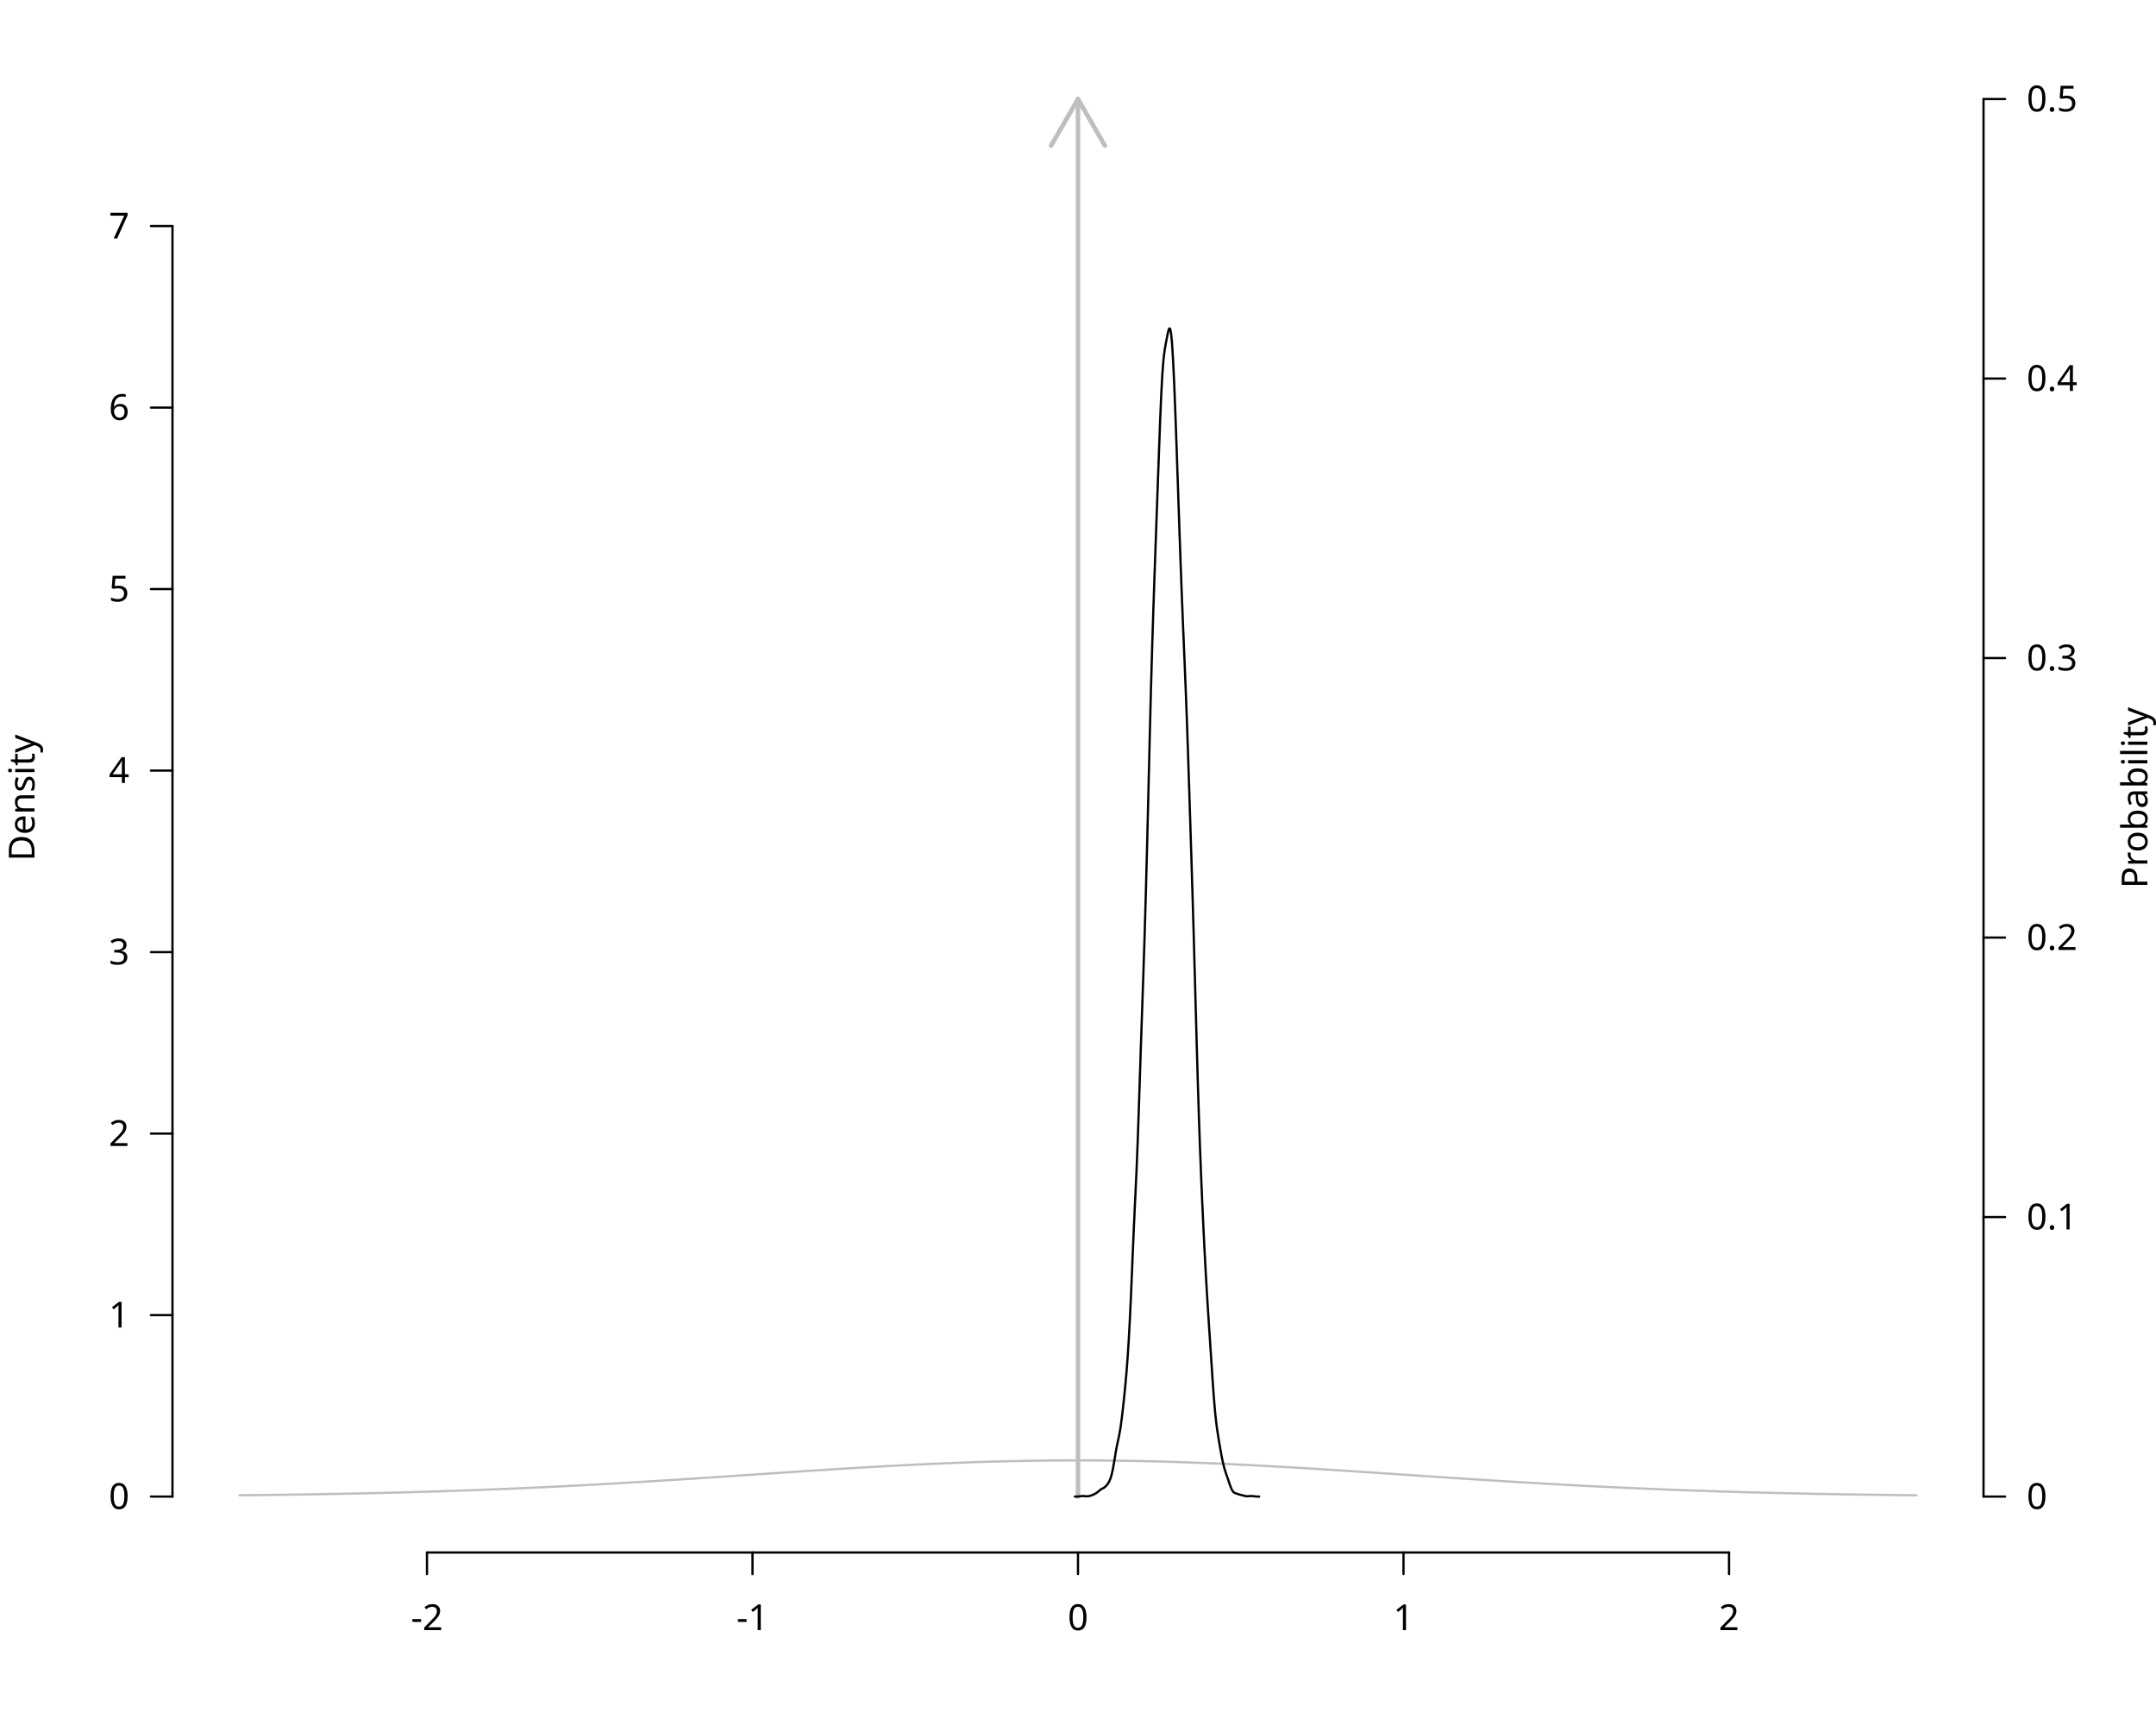
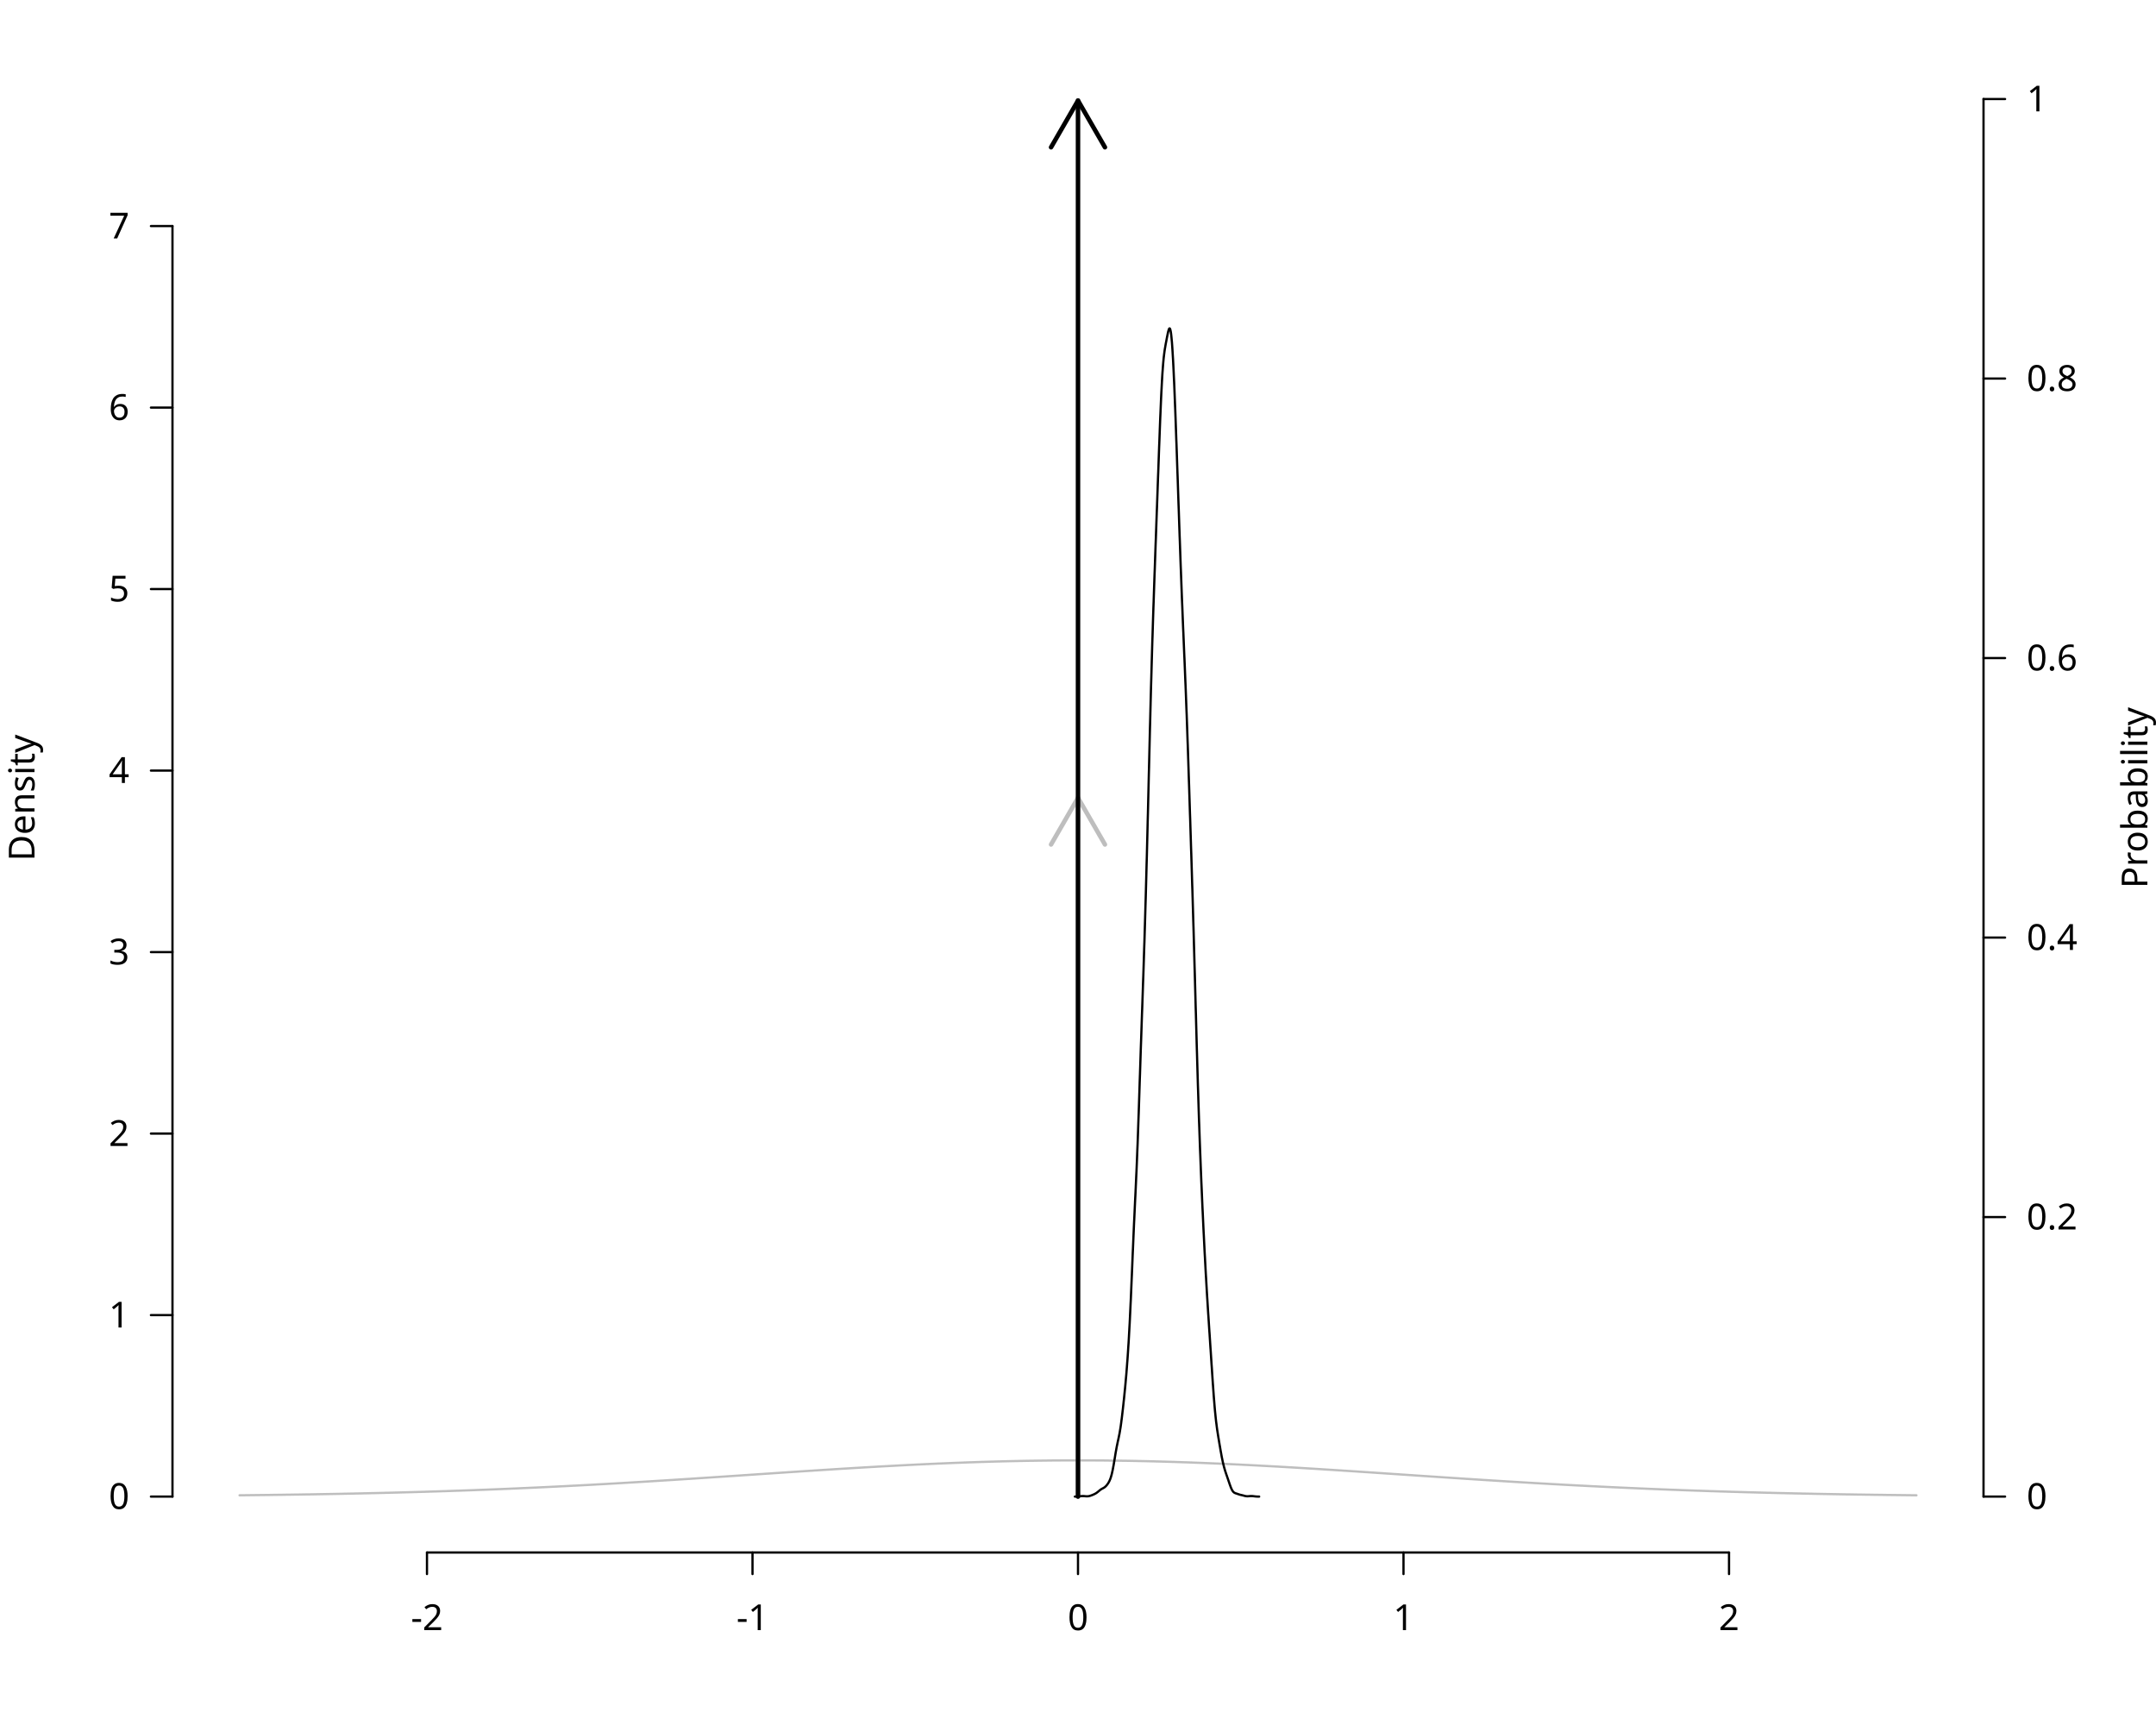
<svg xmlns="http://www.w3.org/2000/svg" class="svglite" data-engine-version="2.0" width="720.00pt" height="576.00pt" viewBox="0 0 720.00 576.00">
  <defs>
    <style type="text/css">
    .svglite line, .svglite polyline, .svglite polygon, .svglite path, .svglite rect, .svglite circle {
      fill: none;
      stroke: #000000;
      stroke-linecap: round;
      stroke-linejoin: round;
      stroke-miterlimit: 10.00;
    }
  </style>
  </defs>
  <rect width="100%" height="100%" style="stroke: none; fill: #FFFFFF;" />
  <defs>
    <clipPath id="cpMC4wMHw3MjAuMDB8MC4wMHw1NzYuMDA=">
      <rect x="0.00" y="0.00" width="720.00" height="576.00" />
    </clipPath>
  </defs>
  <g clip-path="url(#cpMC4wMHw3MjAuMDB8MC4wMHw1NzYuMDA=)">
    <text transform="translate(11.52,266.40) rotate(-90)" text-anchor="middle" style="font-size: 12.00px; font-family: sans;" textLength="40.02px" lengthAdjust="spacingAndGlyphs">Density</text>
    <line x1="142.59" y1="518.40" x2="577.41" y2="518.40" style="stroke-width: 0.75;" />
    <line x1="142.59" y1="518.40" x2="142.59" y2="525.60" style="stroke-width: 0.75;" />
    <line x1="251.30" y1="518.40" x2="251.30" y2="525.60" style="stroke-width: 0.75;" />
    <line x1="360.00" y1="518.40" x2="360.00" y2="525.60" style="stroke-width: 0.75;" />
    <line x1="468.70" y1="518.40" x2="468.70" y2="525.60" style="stroke-width: 0.75;" />
    <line x1="577.41" y1="518.40" x2="577.41" y2="525.60" style="stroke-width: 0.75;" />
    <text x="142.59" y="544.32" text-anchor="middle" style="font-size: 12.00px; font-family: sans;" textLength="10.67px" lengthAdjust="spacingAndGlyphs">-2</text>
    <text x="251.30" y="544.32" text-anchor="middle" style="font-size: 12.00px; font-family: sans;" textLength="10.67px" lengthAdjust="spacingAndGlyphs">-1</text>
    <text x="360.00" y="544.32" text-anchor="middle" style="font-size: 12.00px; font-family: sans;" textLength="6.67px" lengthAdjust="spacingAndGlyphs">0</text>
    <text x="468.70" y="544.32" text-anchor="middle" style="font-size: 12.00px; font-family: sans;" textLength="6.67px" lengthAdjust="spacingAndGlyphs">1</text>
    <text x="577.41" y="544.32" text-anchor="middle" style="font-size: 12.00px; font-family: sans;" textLength="6.67px" lengthAdjust="spacingAndGlyphs">2</text>
    <line x1="57.60" y1="499.73" x2="57.60" y2="75.49" style="stroke-width: 0.75;" />
    <line x1="57.60" y1="499.73" x2="50.40" y2="499.73" style="stroke-width: 0.75;" />
    <line x1="57.60" y1="439.13" x2="50.40" y2="439.13" style="stroke-width: 0.75;" />
    <line x1="57.60" y1="378.52" x2="50.40" y2="378.52" style="stroke-width: 0.75;" />
    <line x1="57.60" y1="317.92" x2="50.40" y2="317.92" style="stroke-width: 0.75;" />
    <line x1="57.60" y1="257.31" x2="50.40" y2="257.31" style="stroke-width: 0.75;" />
    <line x1="57.60" y1="196.70" x2="50.40" y2="196.70" style="stroke-width: 0.75;" />
    <line x1="57.60" y1="136.10" x2="50.40" y2="136.10" style="stroke-width: 0.75;" />
    <line x1="57.60" y1="75.49" x2="50.40" y2="75.49" style="stroke-width: 0.75;" />
    <text x="43.20" y="503.86" text-anchor="end" style="font-size: 12.00px; font-family: sans;" textLength="6.67px" lengthAdjust="spacingAndGlyphs">0</text>
    <text x="43.20" y="443.26" text-anchor="end" style="font-size: 12.00px; font-family: sans;" textLength="6.67px" lengthAdjust="spacingAndGlyphs">1</text>
    <text x="43.20" y="382.65" text-anchor="end" style="font-size: 12.00px; font-family: sans;" textLength="6.67px" lengthAdjust="spacingAndGlyphs">2</text>
    <text x="43.20" y="322.04" text-anchor="end" style="font-size: 12.00px; font-family: sans;" textLength="6.67px" lengthAdjust="spacingAndGlyphs">3</text>
    <text x="43.20" y="261.44" text-anchor="end" style="font-size: 12.00px; font-family: sans;" textLength="6.67px" lengthAdjust="spacingAndGlyphs">4</text>
    <text x="43.20" y="200.83" text-anchor="end" style="font-size: 12.00px; font-family: sans;" textLength="6.67px" lengthAdjust="spacingAndGlyphs">5</text>
    <text x="43.20" y="140.23" text-anchor="end" style="font-size: 12.00px; font-family: sans;" textLength="6.67px" lengthAdjust="spacingAndGlyphs">6</text>
    <text x="43.20" y="79.62" text-anchor="end" style="font-size: 12.00px; font-family: sans;" textLength="6.67px" lengthAdjust="spacingAndGlyphs">7</text>
    <line x1="662.40" y1="499.73" x2="662.40" y2="33.07" style="stroke-width: 0.75;" />
    <line x1="662.40" y1="499.73" x2="669.60" y2="499.73" style="stroke-width: 0.75;" />
    <line x1="662.40" y1="406.40" x2="669.60" y2="406.40" style="stroke-width: 0.75;" />
    <line x1="662.40" y1="313.07" x2="669.60" y2="313.07" style="stroke-width: 0.75;" />
    <line x1="662.40" y1="219.73" x2="669.60" y2="219.73" style="stroke-width: 0.75;" />
    <line x1="662.40" y1="126.40" x2="669.60" y2="126.40" style="stroke-width: 0.75;" />
    <line x1="662.40" y1="33.07" x2="669.60" y2="33.07" style="stroke-width: 0.75;" />
    <text x="676.80" y="503.86" style="font-size: 12.00px; font-family: sans;" textLength="6.67px" lengthAdjust="spacingAndGlyphs">0</text>
-     <text x="676.80" y="410.53" style="font-size: 12.00px; font-family: sans;" textLength="16.68px" lengthAdjust="spacingAndGlyphs">0.1</text>
-     <text x="676.80" y="317.20" style="font-size: 12.00px; font-family: sans;" textLength="16.68px" lengthAdjust="spacingAndGlyphs">0.2</text>
-     <text x="676.80" y="223.86" style="font-size: 12.00px; font-family: sans;" textLength="16.68px" lengthAdjust="spacingAndGlyphs">0.3</text>
-     <text x="676.80" y="130.53" style="font-size: 12.00px; font-family: sans;" textLength="16.68px" lengthAdjust="spacingAndGlyphs">0.4</text>
-     <text x="676.80" y="37.20" style="font-size: 12.00px; font-family: sans;" textLength="16.68px" lengthAdjust="spacingAndGlyphs">0.5</text>
+     <text x="676.80" y="410.53" style="font-size: 12.00px; font-family: sans;" textLength="16.68px" lengthAdjust="spacingAndGlyphs">0.2</text>
+     <text x="676.80" y="317.20" style="font-size: 12.00px; font-family: sans;" textLength="16.68px" lengthAdjust="spacingAndGlyphs">0.4</text>
+     <text x="676.80" y="223.86" style="font-size: 12.00px; font-family: sans;" textLength="16.68px" lengthAdjust="spacingAndGlyphs">0.6</text>
+     <text x="676.80" y="130.53" style="font-size: 12.00px; font-family: sans;" textLength="16.68px" lengthAdjust="spacingAndGlyphs">0.8</text>
+     <text x="676.80" y="37.20" style="font-size: 12.00px; font-family: sans;" textLength="6.67px" lengthAdjust="spacingAndGlyphs">1</text>
    <text transform="translate(717.12,266.40) rotate(-90)" text-anchor="middle" style="font-size: 12.00px; font-family: sans;" textLength="56.03px" lengthAdjust="spacingAndGlyphs">Probability</text>
  </g>
  <defs>
    <clipPath id="cpNTcuNjB8NjYyLjQwfDE0LjQwfDUxOC40MA==">
      <rect x="57.60" y="14.40" width="604.80" height="504.00" />
    </clipPath>
  </defs>
  <g clip-path="url(#cpNTcuNjB8NjYyLjQwfDE0LjQwfDUxOC40MA==)">
    <polyline points="80.00,499.30 80.56,499.29 81.12,499.28 81.68,499.28 82.24,499.27 82.80,499.27 83.36,499.26 83.92,499.25 84.48,499.25 85.05,499.24 85.61,499.23 86.17,499.23 86.73,499.22 87.29,499.21 87.85,499.21 88.41,499.20 88.97,499.19 89.53,499.19 90.09,499.18 90.65,499.17 91.21,499.16 91.77,499.16 92.33,499.15 92.89,499.14 93.45,499.14 94.01,499.13 94.57,499.12 95.14,499.11 95.70,499.10 96.26,499.10 96.82,499.09 97.38,499.08 97.94,499.07 98.50,499.06 99.06,499.06 99.62,499.05 100.18,499.04 100.74,499.03 101.30,499.02 101.86,499.01 102.42,499.00 102.98,498.99 103.54,498.99 104.10,498.98 104.66,498.97 105.23,498.96 105.79,498.95 106.35,498.94 106.91,498.93 107.47,498.92 108.03,498.91 108.59,498.90 109.15,498.89 109.71,498.88 110.27,498.87 110.83,498.86 111.39,498.85 111.95,498.84 112.51,498.83 113.07,498.82 113.63,498.81 114.19,498.80 114.75,498.78 115.32,498.77 115.88,498.76 116.44,498.75 117.00,498.74 117.56,498.73 118.12,498.72 118.68,498.70 119.24,498.69 119.80,498.68 120.36,498.67 120.92,498.66 121.48,498.64 122.04,498.63 122.60,498.62 123.16,498.61 123.72,498.59 124.28,498.58 124.84,498.57 125.41,498.56 125.97,498.54 126.53,498.53 127.09,498.52 127.65,498.50 128.21,498.49 128.77,498.47 129.33,498.46 129.89,498.45 130.45,498.43 131.01,498.42 131.57,498.40 132.13,498.39 132.69,498.38 133.25,498.36 133.81,498.35 134.37,498.33 134.93,498.32 135.50,498.30 136.06,498.29 136.62,498.27 137.18,498.25 137.74,498.24 138.30,498.22 138.86,498.21 139.42,498.19 139.98,498.17 140.54,498.16 141.10,498.14 141.66,498.13 142.22,498.11 142.78,498.09 143.34,498.07 143.90,498.06 144.46,498.04 145.03,498.02 145.59,498.01 146.15,497.99 146.71,497.97 147.27,497.95 147.83,497.93 148.39,497.92 148.95,497.90 149.51,497.88 150.07,497.86 150.63,497.84 151.19,497.82 151.75,497.80 152.31,497.78 152.87,497.77 153.43,497.75 153.99,497.73 154.55,497.71 155.12,497.69 155.68,497.67 156.24,497.65 156.80,497.63 157.36,497.61 157.92,497.59 158.48,497.57 159.04,497.54 159.60,497.52 160.16,497.50 160.72,497.48 161.28,497.46 161.84,497.44 162.40,497.42 162.96,497.39 163.52,497.37 164.08,497.35 164.64,497.33 165.21,497.31 165.77,497.28 166.33,497.26 166.89,497.24 167.45,497.22 168.01,497.19 168.57,497.17 169.13,497.15 169.69,497.12 170.25,497.10 170.81,497.07 171.37,497.05 171.93,497.03 172.49,497.00 173.05,496.98 173.61,496.95 174.17,496.93 174.73,496.90 175.30,496.88 175.86,496.85 176.42,496.83 176.98,496.80 177.54,496.78 178.10,496.75 178.66,496.73 179.22,496.70 179.78,496.67 180.34,496.65 180.90,496.62 181.46,496.60 182.02,496.57 182.58,496.54 183.14,496.52 183.70,496.49 184.26,496.46 184.82,496.43 185.39,496.41 185.95,496.38 186.51,496.35 187.07,496.32 187.63,496.29 188.19,496.27 188.75,496.24 189.31,496.21 189.87,496.18 190.43,496.15 190.99,496.12 191.55,496.09 192.11,496.07 192.67,496.04 193.23,496.01 193.79,495.98 194.35,495.95 194.91,495.92 195.48,495.89 196.04,495.86 196.60,495.83 197.16,495.80 197.72,495.77 198.28,495.74 198.84,495.71 199.40,495.67 199.96,495.64 200.52,495.61 201.08,495.58 201.64,495.55 202.20,495.52 202.76,495.49 203.32,495.45 203.88,495.42 204.44,495.39 205.01,495.36 205.57,495.33 206.13,495.29 206.69,495.26 207.25,495.23 207.81,495.20 208.37,495.16 208.93,495.13 209.49,495.10 210.05,495.06 210.61,495.03 211.17,495.00 211.73,494.96 212.29,494.93 212.85,494.90 213.41,494.86 213.97,494.83 214.53,494.80 215.10,494.76 215.66,494.73 216.22,494.69 216.78,494.66 217.34,494.62 217.90,494.59 218.46,494.55 219.02,494.52 219.58,494.48 220.14,494.45 220.70,494.41 221.26,494.38 221.82,494.34 222.38,494.31 222.94,494.27 223.50,494.24 224.06,494.20 224.62,494.17 225.19,494.13 225.75,494.09 226.31,494.06 226.87,494.02 227.43,493.99 227.99,493.95 228.55,493.91 229.11,493.88 229.67,493.84 230.23,493.81 230.79,493.77 231.35,493.73 231.91,493.70 232.47,493.66 233.03,493.62 233.59,493.58 234.15,493.55 234.71,493.51 235.28,493.47 235.84,493.44 236.40,493.40 236.96,493.36 237.52,493.33 238.08,493.29 238.64,493.25 239.20,493.21 239.76,493.18 240.32,493.14 240.88,493.10 241.44,493.06 242.00,493.03 242.56,492.99 243.12,492.95 243.68,492.91 244.24,492.88 244.80,492.84 245.37,492.80 245.93,492.76 246.49,492.73 247.05,492.69 247.61,492.65 248.17,492.61 248.73,492.57 249.29,492.54 249.85,492.50 250.41,492.46 250.97,492.42 251.53,492.39 252.09,492.35 252.65,492.31 253.21,492.27 253.77,492.23 254.33,492.20 254.89,492.16 255.46,492.12 256.02,492.08 256.58,492.05 257.14,492.01 257.70,491.97 258.26,491.93 258.82,491.89 259.38,491.86 259.94,491.82 260.50,491.78 261.06,491.74 261.62,491.71 262.18,491.67 262.74,491.63 263.30,491.59 263.86,491.56 264.42,491.52 264.98,491.48 265.55,491.45 266.11,491.41 266.67,491.37 267.23,491.33 267.79,491.30 268.35,491.26 268.91,491.22 269.47,491.19 270.03,491.15 270.59,491.11 271.15,491.08 271.71,491.04 272.27,491.00 272.83,490.97 273.39,490.93 273.95,490.90 274.51,490.86 275.08,490.82 275.64,490.79 276.20,490.75 276.76,490.72 277.32,490.68 277.88,490.65 278.44,490.61 279.00,490.57 279.56,490.54 280.12,490.50 280.68,490.47 281.24,490.43 281.80,490.40 282.36,490.37 282.92,490.33 283.48,490.30 284.04,490.26 284.60,490.23 285.17,490.19 285.73,490.16 286.29,490.13 286.85,490.09 287.41,490.06 287.97,490.03 288.53,489.99 289.09,489.96 289.65,489.93 290.21,489.90 290.77,489.86 291.33,489.83 291.89,489.80 292.45,489.77 293.01,489.73 293.57,489.70 294.13,489.67 294.69,489.64 295.26,489.61 295.82,489.58 296.38,489.55 296.94,489.52 297.50,489.49 298.06,489.46 298.62,489.43 299.18,489.40 299.74,489.37 300.30,489.34 300.86,489.31 301.42,489.28 301.98,489.25 302.54,489.22 303.10,489.19 303.66,489.16 304.22,489.14 304.78,489.11 305.35,489.08 305.91,489.05 306.47,489.02 307.03,489.00 307.59,488.97 308.15,488.94 308.71,488.92 309.27,488.89 309.83,488.87 310.39,488.84 310.95,488.81 311.51,488.79 312.07,488.76 312.63,488.74 313.19,488.71 313.75,488.69 314.31,488.67 314.87,488.64 315.44,488.62 316.00,488.60 316.56,488.57 317.12,488.55 317.68,488.53 318.24,488.50 318.80,488.48 319.36,488.46 319.92,488.44 320.48,488.42 321.04,488.40 321.60,488.38 322.16,488.35 322.72,488.33 323.28,488.31 323.84,488.29 324.40,488.28 324.96,488.26 325.53,488.24 326.09,488.22 326.65,488.20 327.21,488.18 327.77,488.16 328.33,488.15 328.89,488.13 329.45,488.11 330.01,488.10 330.57,488.08 331.13,488.06 331.69,488.05 332.25,488.03 332.81,488.02 333.37,488.00 333.93,487.99 334.49,487.97 335.06,487.96 335.62,487.94 336.18,487.93 336.74,487.92 337.30,487.90 337.86,487.89 338.42,487.88 338.98,487.87 339.54,487.86 340.10,487.85 340.66,487.83 341.22,487.82 341.78,487.81 342.34,487.80 342.90,487.79 343.46,487.78 344.02,487.77 344.58,487.77 345.15,487.76 345.71,487.75 346.27,487.74 346.83,487.73 347.39,487.73 347.95,487.72 348.51,487.71 349.07,487.71 349.63,487.70 350.19,487.69 350.75,487.69 351.31,487.68 351.87,487.68 352.43,487.67 352.99,487.67 353.55,487.67 354.11,487.66 354.67,487.66 355.24,487.66 355.80,487.65 356.36,487.65 356.92,487.65 357.48,487.65 358.04,487.65 358.60,487.65 359.16,487.64 359.72,487.64 360.28,487.64 360.84,487.64 361.40,487.65 361.96,487.65 362.52,487.65 363.08,487.65 363.64,487.65 364.20,487.65 364.76,487.66 365.33,487.66 365.89,487.66 366.45,487.67 367.01,487.67 367.57,487.67 368.13,487.68 368.69,487.68 369.25,487.69 369.81,487.69 370.37,487.70 370.93,487.71 371.49,487.71 372.05,487.72 372.61,487.73 373.17,487.73 373.73,487.74 374.29,487.75 374.85,487.76 375.42,487.77 375.98,487.77 376.54,487.78 377.10,487.79 377.66,487.80 378.22,487.81 378.78,487.82 379.34,487.83 379.90,487.85 380.46,487.86 381.02,487.87 381.58,487.88 382.14,487.89 382.70,487.90 383.26,487.92 383.82,487.93 384.38,487.94 384.94,487.96 385.51,487.97 386.07,487.99 386.63,488.00 387.19,488.02 387.75,488.03 388.31,488.05 388.87,488.06 389.43,488.08 389.99,488.10 390.55,488.11 391.11,488.13 391.67,488.15 392.23,488.16 392.79,488.18 393.35,488.20 393.91,488.22 394.47,488.24 395.04,488.26 395.60,488.28 396.16,488.29 396.72,488.31 397.28,488.33 397.84,488.35 398.40,488.38 398.96,488.40 399.52,488.42 400.08,488.44 400.64,488.46 401.20,488.48 401.76,488.50 402.32,488.53 402.88,488.55 403.44,488.57 404.00,488.60 404.56,488.62 405.13,488.64 405.69,488.67 406.25,488.69 406.81,488.71 407.37,488.74 407.93,488.76 408.49,488.79 409.05,488.81 409.61,488.84 410.17,488.87 410.73,488.89 411.29,488.92 411.85,488.94 412.41,488.97 412.97,489.00 413.53,489.02 414.09,489.05 414.65,489.08 415.22,489.11 415.78,489.14 416.34,489.16 416.90,489.19 417.46,489.22 418.02,489.25 418.58,489.28 419.14,489.31 419.70,489.34 420.26,489.37 420.82,489.40 421.38,489.43 421.94,489.46 422.50,489.49 423.06,489.52 423.62,489.55 424.18,489.58 424.74,489.61 425.31,489.64 425.87,489.67 426.43,489.70 426.99,489.73 427.55,489.77 428.11,489.80 428.67,489.83 429.23,489.86 429.79,489.90 430.35,489.93 430.91,489.96 431.47,489.99 432.03,490.03 432.59,490.06 433.15,490.09 433.71,490.13 434.27,490.16 434.83,490.19 435.40,490.23 435.96,490.26 436.52,490.30 437.08,490.33 437.64,490.37 438.20,490.40 438.76,490.43 439.32,490.47 439.88,490.50 440.44,490.54 441.00,490.57 441.56,490.61 442.12,490.65 442.68,490.68 443.24,490.72 443.80,490.75 444.36,490.79 444.92,490.82 445.49,490.86 446.05,490.90 446.61,490.93 447.17,490.97 447.73,491.00 448.29,491.04 448.85,491.08 449.41,491.11 449.97,491.15 450.53,491.19 451.09,491.22 451.65,491.26 452.21,491.30 452.77,491.33 453.33,491.37 453.89,491.41 454.45,491.45 455.02,491.48 455.58,491.52 456.14,491.56 456.70,491.59 457.26,491.63 457.82,491.67 458.38,491.71 458.94,491.74 459.50,491.78 460.06,491.82 460.62,491.86 461.18,491.89 461.74,491.93 462.30,491.97 462.86,492.01 463.42,492.05 463.98,492.08 464.54,492.12 465.11,492.16 465.67,492.20 466.23,492.23 466.79,492.27 467.35,492.31 467.91,492.35 468.47,492.39 469.03,492.42 469.59,492.46 470.15,492.50 470.71,492.54 471.27,492.57 471.83,492.61 472.39,492.65 472.95,492.69 473.51,492.73 474.07,492.76 474.63,492.80 475.20,492.84 475.76,492.88 476.32,492.91 476.88,492.95 477.44,492.99 478.00,493.03 478.56,493.06 479.12,493.10 479.68,493.14 480.24,493.18 480.80,493.21 481.36,493.25 481.92,493.29 482.48,493.33 483.04,493.36 483.60,493.40 484.16,493.44 484.72,493.47 485.29,493.51 485.85,493.55 486.41,493.58 486.97,493.62 487.53,493.66 488.09,493.70 488.65,493.73 489.21,493.77 489.77,493.81 490.33,493.84 490.89,493.88 491.45,493.91 492.01,493.95 492.57,493.99 493.13,494.02 493.69,494.06 494.25,494.09 494.81,494.13 495.38,494.17 495.94,494.20 496.50,494.24 497.06,494.27 497.62,494.31 498.18,494.34 498.74,494.38 499.30,494.41 499.86,494.45 500.42,494.48 500.98,494.52 501.54,494.55 502.10,494.59 502.66,494.62 503.22,494.66 503.78,494.69 504.34,494.73 504.90,494.76 505.47,494.80 506.03,494.83 506.59,494.86 507.15,494.90 507.71,494.93 508.27,494.96 508.83,495.00 509.39,495.03 509.95,495.06 510.51,495.10 511.07,495.13 511.63,495.16 512.19,495.20 512.75,495.23 513.31,495.26 513.87,495.29 514.43,495.33 514.99,495.36 515.56,495.39 516.12,495.42 516.68,495.45 517.24,495.49 517.80,495.52 518.36,495.55 518.92,495.58 519.48,495.61 520.04,495.64 520.60,495.67 521.16,495.71 521.72,495.74 522.28,495.77 522.84,495.80 523.40,495.83 523.96,495.86 524.52,495.89 525.09,495.92 525.65,495.95 526.21,495.98 526.77,496.01 527.33,496.04 527.89,496.07 528.45,496.09 529.01,496.12 529.57,496.15 530.13,496.18 530.69,496.21 531.25,496.24 531.81,496.27 532.37,496.29 532.93,496.32 533.49,496.35 534.05,496.38 534.61,496.41 535.18,496.43 535.74,496.46 536.30,496.49 536.86,496.52 537.42,496.54 537.98,496.57 538.54,496.60 539.10,496.62 539.66,496.65 540.22,496.67 540.78,496.70 541.34,496.73 541.90,496.75 542.46,496.78 543.02,496.80 543.58,496.83 544.14,496.85 544.70,496.88 545.27,496.90 545.83,496.93 546.39,496.95 546.95,496.98 547.51,497.00 548.07,497.03 548.63,497.05 549.19,497.07 549.75,497.10 550.31,497.12 550.87,497.15 551.43,497.17 551.99,497.19 552.55,497.22 553.11,497.24 553.67,497.26 554.23,497.28 554.79,497.31 555.36,497.33 555.92,497.35 556.48,497.37 557.04,497.39 557.60,497.42 558.16,497.44 558.72,497.46 559.28,497.48 559.84,497.50 560.40,497.52 560.96,497.54 561.52,497.57 562.08,497.59 562.64,497.61 563.20,497.63 563.76,497.65 564.32,497.67 564.88,497.69 565.45,497.71 566.01,497.73 566.57,497.75 567.13,497.77 567.69,497.78 568.25,497.80 568.81,497.82 569.37,497.84 569.93,497.86 570.49,497.88 571.05,497.90 571.61,497.92 572.17,497.93 572.73,497.95 573.29,497.97 573.85,497.99 574.41,498.01 574.97,498.02 575.54,498.04 576.10,498.06 576.66,498.07 577.22,498.09 577.78,498.11 578.34,498.13 578.90,498.14 579.46,498.16 580.02,498.17 580.58,498.19 581.14,498.21 581.70,498.22 582.26,498.24 582.82,498.25 583.38,498.27 583.94,498.29 584.50,498.30 585.07,498.32 585.63,498.33 586.19,498.35 586.75,498.36 587.31,498.38 587.87,498.39 588.43,498.40 588.99,498.42 589.55,498.43 590.11,498.45 590.67,498.46 591.23,498.47 591.79,498.49 592.35,498.50 592.91,498.52 593.47,498.53 594.03,498.54 594.59,498.56 595.16,498.57 595.72,498.58 596.28,498.59 596.84,498.61 597.40,498.62 597.96,498.63 598.52,498.64 599.08,498.66 599.64,498.67 600.20,498.68 600.76,498.69 601.32,498.70 601.88,498.72 602.44,498.73 603.00,498.74 603.56,498.75 604.12,498.76 604.68,498.77 605.25,498.78 605.81,498.80 606.37,498.81 606.93,498.82 607.49,498.83 608.05,498.84 608.61,498.85 609.17,498.86 609.73,498.87 610.29,498.88 610.85,498.89 611.41,498.90 611.97,498.91 612.53,498.92 613.09,498.93 613.65,498.94 614.21,498.95 614.77,498.96 615.34,498.97 615.90,498.98 616.46,498.99 617.02,498.99 617.58,499.00 618.14,499.01 618.70,499.02 619.26,499.03 619.82,499.04 620.38,499.05 620.94,499.06 621.50,499.06 622.06,499.07 622.62,499.08 623.18,499.09 623.74,499.10 624.30,499.10 624.86,499.11 625.43,499.12 625.99,499.13 626.55,499.14 627.11,499.14 627.67,499.15 628.23,499.16 628.79,499.16 629.35,499.17 629.91,499.18 630.47,499.19 631.03,499.19 631.59,499.20 632.15,499.21 632.71,499.21 633.27,499.22 633.83,499.23 634.39,499.23 634.95,499.24 635.52,499.25 636.08,499.25 636.64,499.26 637.20,499.27 637.76,499.27 638.32,499.28 638.88,499.28 639.44,499.29 640.00,499.30 " style="stroke-width: 0.75; stroke: #BEBEBE;" />
-     <line x1="360.00" y1="499.73" x2="360.00" y2="33.07" style="stroke-width: 1.50; stroke: #BEBEBE;" />
-     <polyline points="369.00,48.66 360.00,33.07 351.00,48.66 " style="stroke-width: 1.50; stroke: #BEBEBE;" />
+     <line x1="360.00" y1="499.73" x2="360.00" y2="266.40" style="stroke-width: 1.50; stroke: #BEBEBE;" />
+     <polyline points="369.00,281.99 360.00,266.40 351.00,281.99 " style="stroke-width: 1.50; stroke: #BEBEBE;" />
    <polyline points="358.95,499.73 359.01,499.73 359.07,499.73 359.13,499.73 359.19,499.73 359.25,499.73 359.32,499.73 359.38,499.73 359.44,499.72 359.50,499.72 359.56,499.72 359.62,499.72 359.69,499.71 359.75,499.71 359.81,499.71 359.87,499.70 359.93,499.70 359.99,499.70 360.06,499.69 360.12,499.69 360.18,499.68 360.24,499.67 360.30,499.67 360.36,499.66 360.42,499.65 360.49,499.65 360.55,499.64 360.61,499.63 360.67,499.62 360.73,499.62 360.79,499.61 360.86,499.60 360.92,499.59 360.98,499.58 361.04,499.58 361.10,499.57 361.16,499.57 361.23,499.56 361.29,499.56 361.35,499.55 361.41,499.55 361.47,499.55 361.53,499.55 361.60,499.55 361.66,499.55 361.72,499.55 361.78,499.55 361.84,499.55 361.90,499.56 361.97,499.56 362.03,499.57 362.09,499.57 362.15,499.58 362.21,499.58 362.27,499.59 362.33,499.60 362.40,499.60 362.46,499.61 362.52,499.62 362.58,499.62 362.64,499.63 362.70,499.63 362.77,499.63 362.83,499.64 362.89,499.64 362.95,499.64 363.01,499.64 363.07,499.64 363.14,499.64 363.20,499.63 363.26,499.63 363.32,499.62 363.38,499.62 363.44,499.61 363.51,499.60 363.57,499.59 363.63,499.58 363.69,499.56 363.75,499.55 363.81,499.54 363.88,499.52 363.94,499.50 364.00,499.49 364.06,499.47 364.12,499.45 364.18,499.43 364.24,499.41 364.31,499.39 364.37,499.36 364.43,499.34 364.49,499.32 364.55,499.30 364.61,499.27 364.68,499.25 364.74,499.23 364.80,499.20 364.86,499.18 364.92,499.15 364.98,499.12 365.05,499.10 365.11,499.07 365.17,499.04 365.23,499.02 365.29,498.99 365.35,498.96 365.42,498.93 365.48,498.90 365.54,498.87 365.60,498.84 365.66,498.81 365.72,498.77 365.79,498.74 365.85,498.70 365.91,498.67 365.97,498.63 366.03,498.59 366.09,498.55 366.16,498.51 366.22,498.47 366.28,498.42 366.34,498.38 366.40,498.33 366.46,498.29 366.52,498.24 366.59,498.19 366.65,498.14 366.71,498.09 366.77,498.04 366.83,497.99 366.89,497.94 366.96,497.88 367.02,497.83 367.08,497.78 367.14,497.73 367.20,497.68 367.26,497.63 367.33,497.58 367.39,497.53 367.45,497.48 367.51,497.44 367.57,497.39 367.63,497.35 367.70,497.31 367.76,497.27 367.82,497.23 367.88,497.20 367.94,497.16 368.00,497.13 368.07,497.09 368.13,497.06 368.19,497.03 368.25,497.00 368.31,496.96 368.37,496.93 368.43,496.90 368.50,496.86 368.56,496.83 368.62,496.79 368.68,496.75 368.74,496.71 368.80,496.67 368.87,496.63 368.93,496.58 368.99,496.53 369.05,496.48 369.11,496.42 369.17,496.37 369.24,496.31 369.30,496.25 369.36,496.18 369.42,496.12 369.48,496.05 369.54,495.98 369.61,495.90 369.67,495.83 369.73,495.75 369.79,495.67 369.85,495.59 369.91,495.50 369.98,495.41 370.04,495.32 370.10,495.23 370.16,495.13 370.22,495.02 370.28,494.92 370.34,494.80 370.41,494.69 370.47,494.56 370.53,494.43 370.59,494.30 370.65,494.15 370.71,494.00 370.78,493.84 370.84,493.68 370.90,493.50 370.96,493.31 371.02,493.12 371.08,492.91 371.15,492.69 371.21,492.47 371.27,492.23 371.33,491.98 371.39,491.72 371.45,491.44 371.52,491.16 371.58,490.86 371.64,490.55 371.70,490.23 371.76,489.90 371.82,489.57 371.89,489.22 371.95,488.87 372.01,488.51 372.07,488.14 372.13,487.77 372.19,487.40 372.26,487.02 372.32,486.65 372.38,486.27 372.44,485.90 372.50,485.53 372.56,485.17 372.62,484.81 372.69,484.46 372.75,484.11 372.81,483.78 372.87,483.45 372.93,483.13 372.99,482.81 373.06,482.51 373.12,482.21 373.18,481.91 373.24,481.62 373.30,481.34 373.36,481.06 373.43,480.77 373.49,480.49 373.55,480.20 373.61,479.91 373.67,479.62 373.73,479.31 373.80,479.00 373.86,478.67 373.92,478.34 373.98,477.99 374.04,477.63 374.10,477.25 374.17,476.86 374.23,476.45 374.29,476.04 374.35,475.60 374.41,475.16 374.47,474.70 374.53,474.22 374.60,473.74 374.66,473.24 374.72,472.74 374.78,472.22 374.84,471.70 374.90,471.17 374.97,470.63 375.03,470.08 375.09,469.53 375.15,468.97 375.21,468.41 375.27,467.83 375.34,467.25 375.40,466.66 375.46,466.07 375.52,465.46 375.58,464.85 375.64,464.23 375.71,463.59 375.77,462.95 375.83,462.30 375.89,461.63 375.95,460.95 376.01,460.25 376.08,459.54 376.14,458.82 376.20,458.07 376.26,457.31 376.32,456.54 376.38,455.74 376.44,454.92 376.51,454.09 376.57,453.23 376.63,452.35 376.69,451.44 376.75,450.51 376.81,449.54 376.88,448.55 376.94,447.54 377.00,446.49 377.06,445.40 377.12,444.29 377.18,443.15 377.25,441.97 377.31,440.76 377.37,439.51 377.43,438.24 377.49,436.93 377.55,435.59 377.62,434.23 377.68,432.84 377.74,431.42 377.80,429.99 377.86,428.54 377.92,427.08 377.99,425.60 378.05,424.12 378.11,422.64 378.17,421.16 378.23,419.69 378.29,418.22 378.36,416.76 378.42,415.32 378.48,413.89 378.54,412.48 378.60,411.09 378.66,409.71 378.72,408.35 378.79,407.01 378.85,405.69 378.91,404.37 378.97,403.07 379.03,401.78 379.09,400.49 379.16,399.19 379.22,397.89 379.28,396.58 379.34,395.26 379.40,393.92 379.46,392.55 379.53,391.16 379.59,389.73 379.65,388.28 379.71,386.78 379.77,385.25 379.83,383.68 379.90,382.07 379.96,380.43 380.02,378.74 380.08,377.02 380.14,375.27 380.20,373.49 380.27,371.68 380.33,369.85 380.39,368.00 380.45,366.14 380.51,364.27 380.57,362.39 380.63,360.51 380.70,358.63 380.76,356.75 380.82,354.88 380.88,353.02 380.94,351.18 381.00,349.34 381.07,347.51 381.13,345.69 381.19,343.89 381.25,342.09 381.31,340.30 381.37,338.52 381.44,336.74 381.50,334.96 381.56,333.17 381.62,331.38 381.68,329.57 381.74,327.76 381.81,325.93 381.87,324.08 381.93,322.22 381.99,320.33 382.05,318.42 382.11,316.48 382.18,314.51 382.24,312.51 382.30,310.49 382.36,308.43 382.42,306.35 382.48,304.23 382.54,302.08 382.61,299.90 382.67,297.69 382.73,295.45 382.79,293.18 382.85,290.88 382.91,288.54 382.98,286.18 383.04,283.79 383.10,281.37 383.16,278.93 383.22,276.46 383.28,273.97 383.35,271.47 383.41,268.94 383.47,266.41 383.53,263.86 383.59,261.31 383.65,258.75 383.72,256.19 383.78,253.64 383.84,251.10 383.90,248.57 383.96,246.05 384.02,243.56 384.09,241.10 384.15,238.66 384.21,236.25 384.27,233.88 384.33,231.54 384.39,229.24 384.46,226.98 384.52,224.77 384.58,222.59 384.64,220.45 384.70,218.35 384.76,216.29 384.82,214.26 384.89,212.27 384.95,210.31 385.01,208.37 385.07,206.47 385.13,204.59 385.19,202.73 385.26,200.90 385.32,199.08 385.38,197.27 385.44,195.48 385.50,193.70 385.56,191.93 385.63,190.17 385.69,188.42 385.75,186.67 385.81,184.93 385.87,183.20 385.93,181.47 386.00,179.75 386.06,178.03 386.12,176.31 386.18,174.60 386.24,172.89 386.30,171.18 386.37,169.47 386.43,167.77 386.49,166.06 386.55,164.35 386.61,162.65 386.67,160.95 386.73,159.24 386.80,157.54 386.86,155.84 386.92,154.15 386.98,152.46 387.04,150.77 387.10,149.10 387.17,147.44 387.23,145.80 387.29,144.17 387.35,142.56 387.41,140.98 387.47,139.44 387.54,137.92 387.60,136.45 387.66,135.01 387.72,133.62 387.78,132.28 387.84,130.99 387.91,129.75 387.97,128.57 388.03,127.44 388.09,126.37 388.15,125.36 388.21,124.41 388.28,123.52 388.34,122.69 388.40,121.91 388.46,121.18 388.52,120.50 388.58,119.87 388.64,119.29 388.71,118.74 388.77,118.23 388.83,117.76 388.89,117.31 388.95,116.89 389.01,116.50 389.08,116.12 389.14,115.75 389.20,115.40 389.26,115.06 389.32,114.73 389.38,114.40 389.45,114.07 389.51,113.75 389.57,113.42 389.63,113.10 389.69,112.78 389.75,112.47 389.82,112.15 389.88,111.84 389.94,111.54 390.00,111.25 390.06,110.98 390.12,110.72 390.19,110.48 390.25,110.26 390.31,110.07 390.37,109.91 390.43,109.78 390.49,109.69 390.56,109.65 390.62,109.65 390.68,109.71 390.74,109.81 390.80,109.97 390.86,110.19 390.92,110.47 390.99,110.81 391.05,111.21 391.11,111.68 391.17,112.21 391.23,112.81 391.29,113.47 391.36,114.20 391.42,115.00 391.48,115.85 391.54,116.77 391.60,117.75 391.66,118.79 391.73,119.88 391.79,121.03 391.85,122.23 391.91,123.48 391.97,124.78 392.03,126.13 392.10,127.53 392.16,128.97 392.22,130.44 392.28,131.96 392.34,133.51 392.40,135.09 392.47,136.70 392.53,138.34 392.59,140.00 392.65,141.68 392.71,143.39 392.77,145.11 392.83,146.85 392.90,148.60 392.96,150.37 393.02,152.14 393.08,153.93 393.14,155.72 393.20,157.51 393.27,159.31 393.33,161.11 393.39,162.91 393.45,164.71 393.51,166.51 393.57,168.30 393.64,170.10 393.70,171.89 393.76,173.67 393.82,175.45 393.88,177.22 393.94,178.99 394.01,180.74 394.07,182.48 394.13,184.21 394.19,185.93 394.25,187.64 394.31,189.33 394.38,191.00 394.44,192.65 394.50,194.29 394.56,195.90 394.62,197.51 394.68,199.09 394.74,200.65 394.81,202.20 394.87,203.73 394.93,205.25 394.99,206.75 395.05,208.24 395.11,209.72 395.18,211.19 395.24,212.65 395.30,214.11 395.36,215.57 395.42,217.02 395.48,218.48 395.55,219.95 395.61,221.41 395.67,222.89 395.73,224.38 395.79,225.88 395.85,227.40 395.92,228.94 395.98,230.49 396.04,232.06 396.10,233.66 396.16,235.27 396.22,236.91 396.29,238.57 396.35,240.25 396.41,241.96 396.47,243.69 396.53,245.44 396.59,247.22 396.66,249.01 396.72,250.83 396.78,252.66 396.84,254.51 396.90,256.37 396.96,258.24 397.02,260.13 397.09,262.03 397.15,263.93 397.21,265.84 397.27,267.76 397.33,269.68 397.39,271.61 397.46,273.54 397.52,275.47 397.58,277.41 397.64,279.35 397.70,281.29 397.76,283.25 397.83,285.20 397.89,287.17 397.95,289.14 398.01,291.13 398.07,293.12 398.13,295.13 398.20,297.16 398.26,299.20 398.32,301.26 398.38,303.33 398.44,305.42 398.50,307.53 398.57,309.66 398.63,311.81 398.69,313.98 398.75,316.16 398.81,318.35 398.87,320.57 398.93,322.79 399.00,325.03 399.06,327.28 399.12,329.53 399.18,331.79 399.24,334.05 399.30,336.31 399.37,338.56 399.43,340.81 399.49,343.05 399.55,345.28 399.61,347.49 399.67,349.69 399.74,351.86 399.80,354.02 399.86,356.14 399.92,358.24 399.98,360.32 400.04,362.36 400.11,364.37 400.17,366.35 400.23,368.30 400.29,370.21 400.35,372.09 400.41,373.93 400.48,375.74 400.54,377.52 400.60,379.26 400.66,380.97 400.72,382.65 400.78,384.30 400.85,385.92 400.91,387.52 400.97,389.08 401.03,390.63 401.09,392.14 401.15,393.64 401.21,395.11 401.28,396.56 401.34,397.98 401.40,399.39 401.46,400.79 401.52,402.16 401.58,403.52 401.65,404.86 401.71,406.19 401.77,407.50 401.83,408.80 401.89,410.08 401.95,411.35 402.02,412.61 402.08,413.85 402.14,415.08 402.20,416.29 402.26,417.50 402.32,418.68 402.39,419.86 402.45,421.02 402.51,422.17 402.57,423.30 402.63,424.42 402.69,425.52 402.76,426.61 402.82,427.69 402.88,428.75 402.94,429.80 403.00,430.84 403.06,431.87 403.12,432.88 403.19,433.88 403.25,434.87 403.31,435.85 403.37,436.82 403.43,437.79 403.49,438.74 403.56,439.69 403.62,440.64 403.68,441.58 403.74,442.51 403.80,443.45 403.86,444.38 403.93,445.31 403.99,446.24 404.05,447.17 404.11,448.10 404.17,449.03 404.23,449.96 404.30,450.89 404.36,451.82 404.42,452.76 404.48,453.69 404.54,454.62 404.60,455.56 404.67,456.49 404.73,457.41 404.79,458.34 404.85,459.25 404.91,460.17 404.97,461.07 405.03,461.96 405.10,462.84 405.16,463.71 405.22,464.56 405.28,465.40 405.34,466.22 405.40,467.02 405.47,467.80 405.53,468.56 405.59,469.29 405.65,470.01 405.71,470.70 405.77,471.36 405.84,472.00 405.90,472.61 405.96,473.20 406.02,473.77 406.08,474.32 406.14,474.84 406.21,475.34 406.27,475.83 406.33,476.30 406.39,476.75 406.45,477.19 406.51,477.61 406.58,478.03 406.64,478.43 406.70,478.82 406.76,479.21 406.82,479.59 406.88,479.97 406.95,480.35 407.01,480.72 407.07,481.09 407.13,481.46 407.19,481.82 407.25,482.19 407.31,482.55 407.38,482.91 407.44,483.27 407.50,483.63 407.56,483.99 407.62,484.34 407.68,484.69 407.75,485.03 407.81,485.38 407.87,485.71 407.93,486.04 407.99,486.37 408.05,486.69 408.12,487.00 408.18,487.30 408.24,487.60 408.30,487.89 408.36,488.17 408.42,488.44 408.49,488.71 408.55,488.97 408.61,489.22 408.67,489.47 408.73,489.70 408.79,489.94 408.86,490.16 408.92,490.38 408.98,490.59 409.04,490.80 409.10,491.00 409.16,491.19 409.22,491.39 409.29,491.58 409.35,491.76 409.41,491.95 409.47,492.13 409.53,492.31 409.59,492.49 409.66,492.67 409.72,492.84 409.78,493.02 409.84,493.20 409.90,493.38 409.96,493.56 410.03,493.74 410.09,493.92 410.15,494.10 410.21,494.28 410.27,494.46 410.33,494.65 410.40,494.83 410.46,495.01 410.52,495.19 410.58,495.37 410.64,495.55 410.70,495.73 410.77,495.90 410.83,496.08 410.89,496.24 410.95,496.41 411.01,496.57 411.07,496.72 411.13,496.87 411.20,497.02 411.26,497.15 411.32,497.28 411.38,497.41 411.44,497.52 411.50,497.63 411.57,497.74 411.63,497.83 411.69,497.92 411.75,498.01 411.81,498.08 411.87,498.15 411.94,498.21 412.00,498.27 412.06,498.32 412.12,498.37 412.18,498.41 412.24,498.45 412.31,498.48 412.37,498.52 412.43,498.54 412.49,498.57 412.55,498.59 412.61,498.62 412.68,498.64 412.74,498.66 412.80,498.68 412.86,498.70 412.92,498.71 412.98,498.73 413.05,498.75 413.11,498.77 413.17,498.80 413.23,498.82 413.29,498.84 413.35,498.86 413.41,498.88 413.48,498.90 413.54,498.93 413.60,498.95 413.66,498.97 413.72,498.99 413.78,499.01 413.85,499.03 413.91,499.05 413.97,499.07 414.03,499.09 414.09,499.10 414.15,499.12 414.22,499.14 414.28,499.15 414.34,499.17 414.40,499.18 414.46,499.19 414.52,499.21 414.59,499.22 414.65,499.23 414.71,499.25 414.77,499.26 414.83,499.28 414.89,499.29 414.96,499.31 415.02,499.32 415.08,499.34 415.14,499.35 415.20,499.37 415.26,499.39 415.32,499.40 415.39,499.42 415.45,499.44 415.51,499.46 415.57,499.47 415.63,499.49 415.69,499.51 415.76,499.52 415.82,499.54 415.88,499.55 415.94,499.56 416.00,499.57 416.06,499.58 416.13,499.59 416.19,499.60 416.25,499.61 416.31,499.61 416.37,499.62 416.43,499.62 416.50,499.62 416.56,499.63 416.62,499.63 416.68,499.62 416.74,499.62 416.80,499.62 416.87,499.61 416.93,499.61 416.99,499.61 417.05,499.60 417.11,499.59 417.17,499.59 417.23,499.58 417.30,499.58 417.36,499.57 417.42,499.57 417.48,499.56 417.54,499.56 417.60,499.55 417.67,499.55 417.73,499.55 417.79,499.55 417.85,499.55 417.91,499.55 417.97,499.55 418.04,499.55 418.10,499.55 418.16,499.56 418.22,499.56 418.28,499.57 418.34,499.57 418.41,499.58 418.47,499.58 418.53,499.59 418.59,499.60 418.65,499.61 418.71,499.62 418.78,499.62 418.84,499.63 418.90,499.64 418.96,499.65 419.02,499.65 419.08,499.66 419.15,499.67 419.21,499.67 419.27,499.68 419.33,499.69 419.39,499.69 419.45,499.70 419.51,499.70 419.58,499.70 419.64,499.71 419.70,499.71 419.76,499.71 419.82,499.72 419.88,499.72 419.95,499.72 420.01,499.72 420.07,499.73 420.13,499.73 420.19,499.73 420.25,499.73 420.32,499.73 420.38,499.73 420.44,499.73 420.50,499.73 " style="stroke-width: 0.75;" />
+     <line x1="360.00" y1="499.73" x2="360.00" y2="33.59" style="stroke-width: 1.50;" />
+     <polyline points="369.00,49.18 360.00,33.59 351.00,49.18 " style="stroke-width: 1.50;" />
  </g>
</svg>
